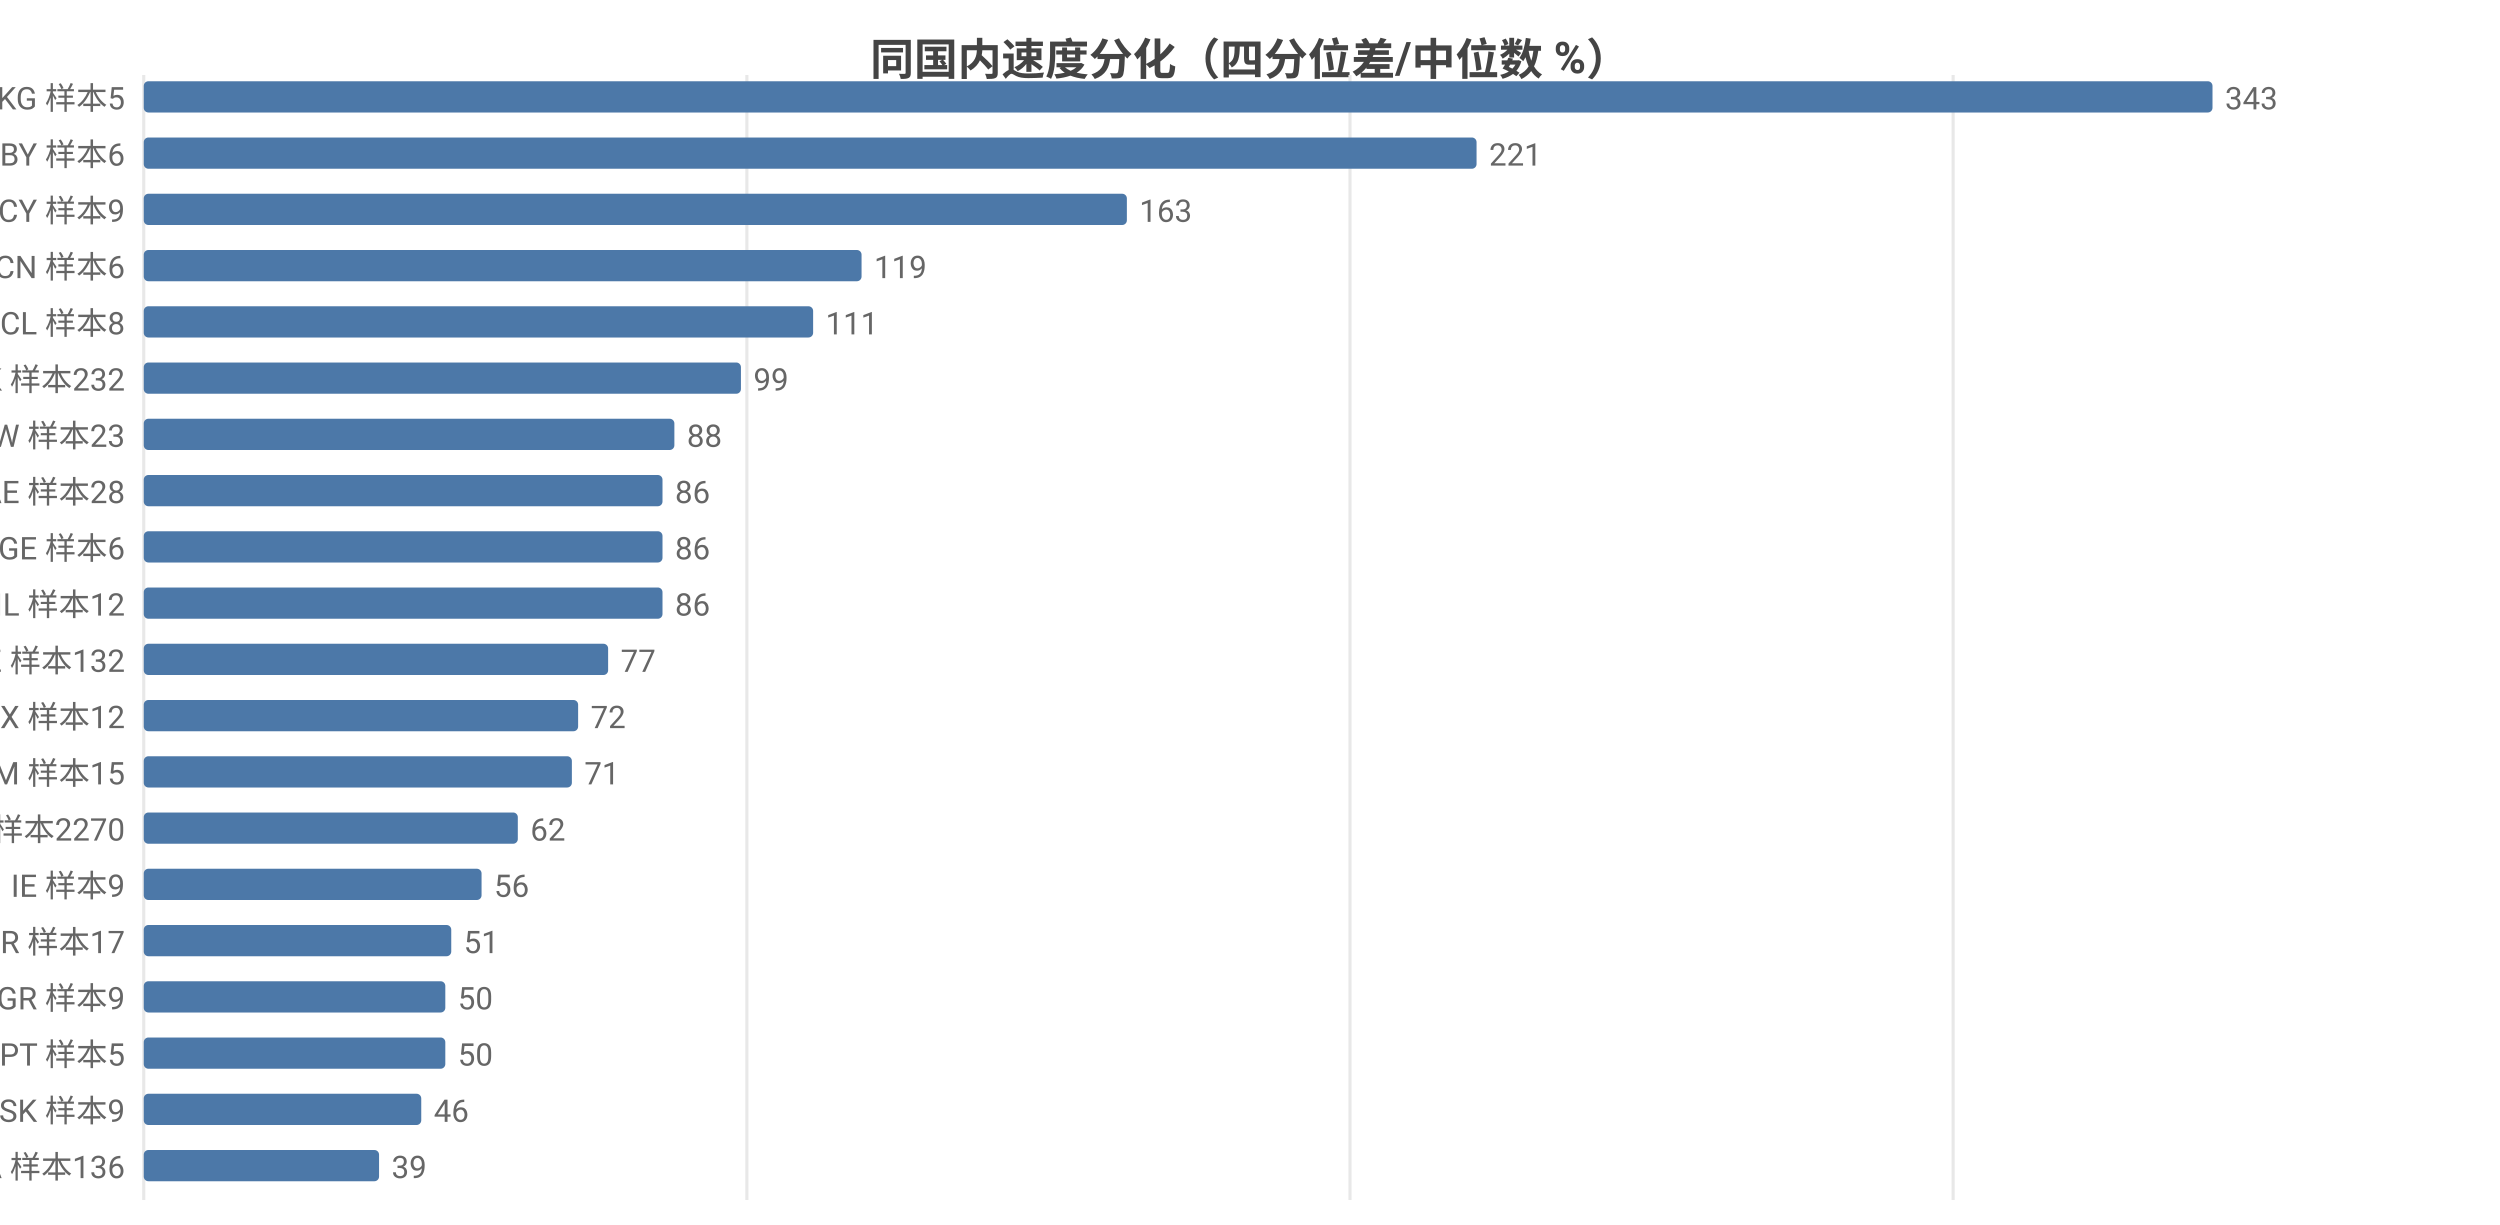
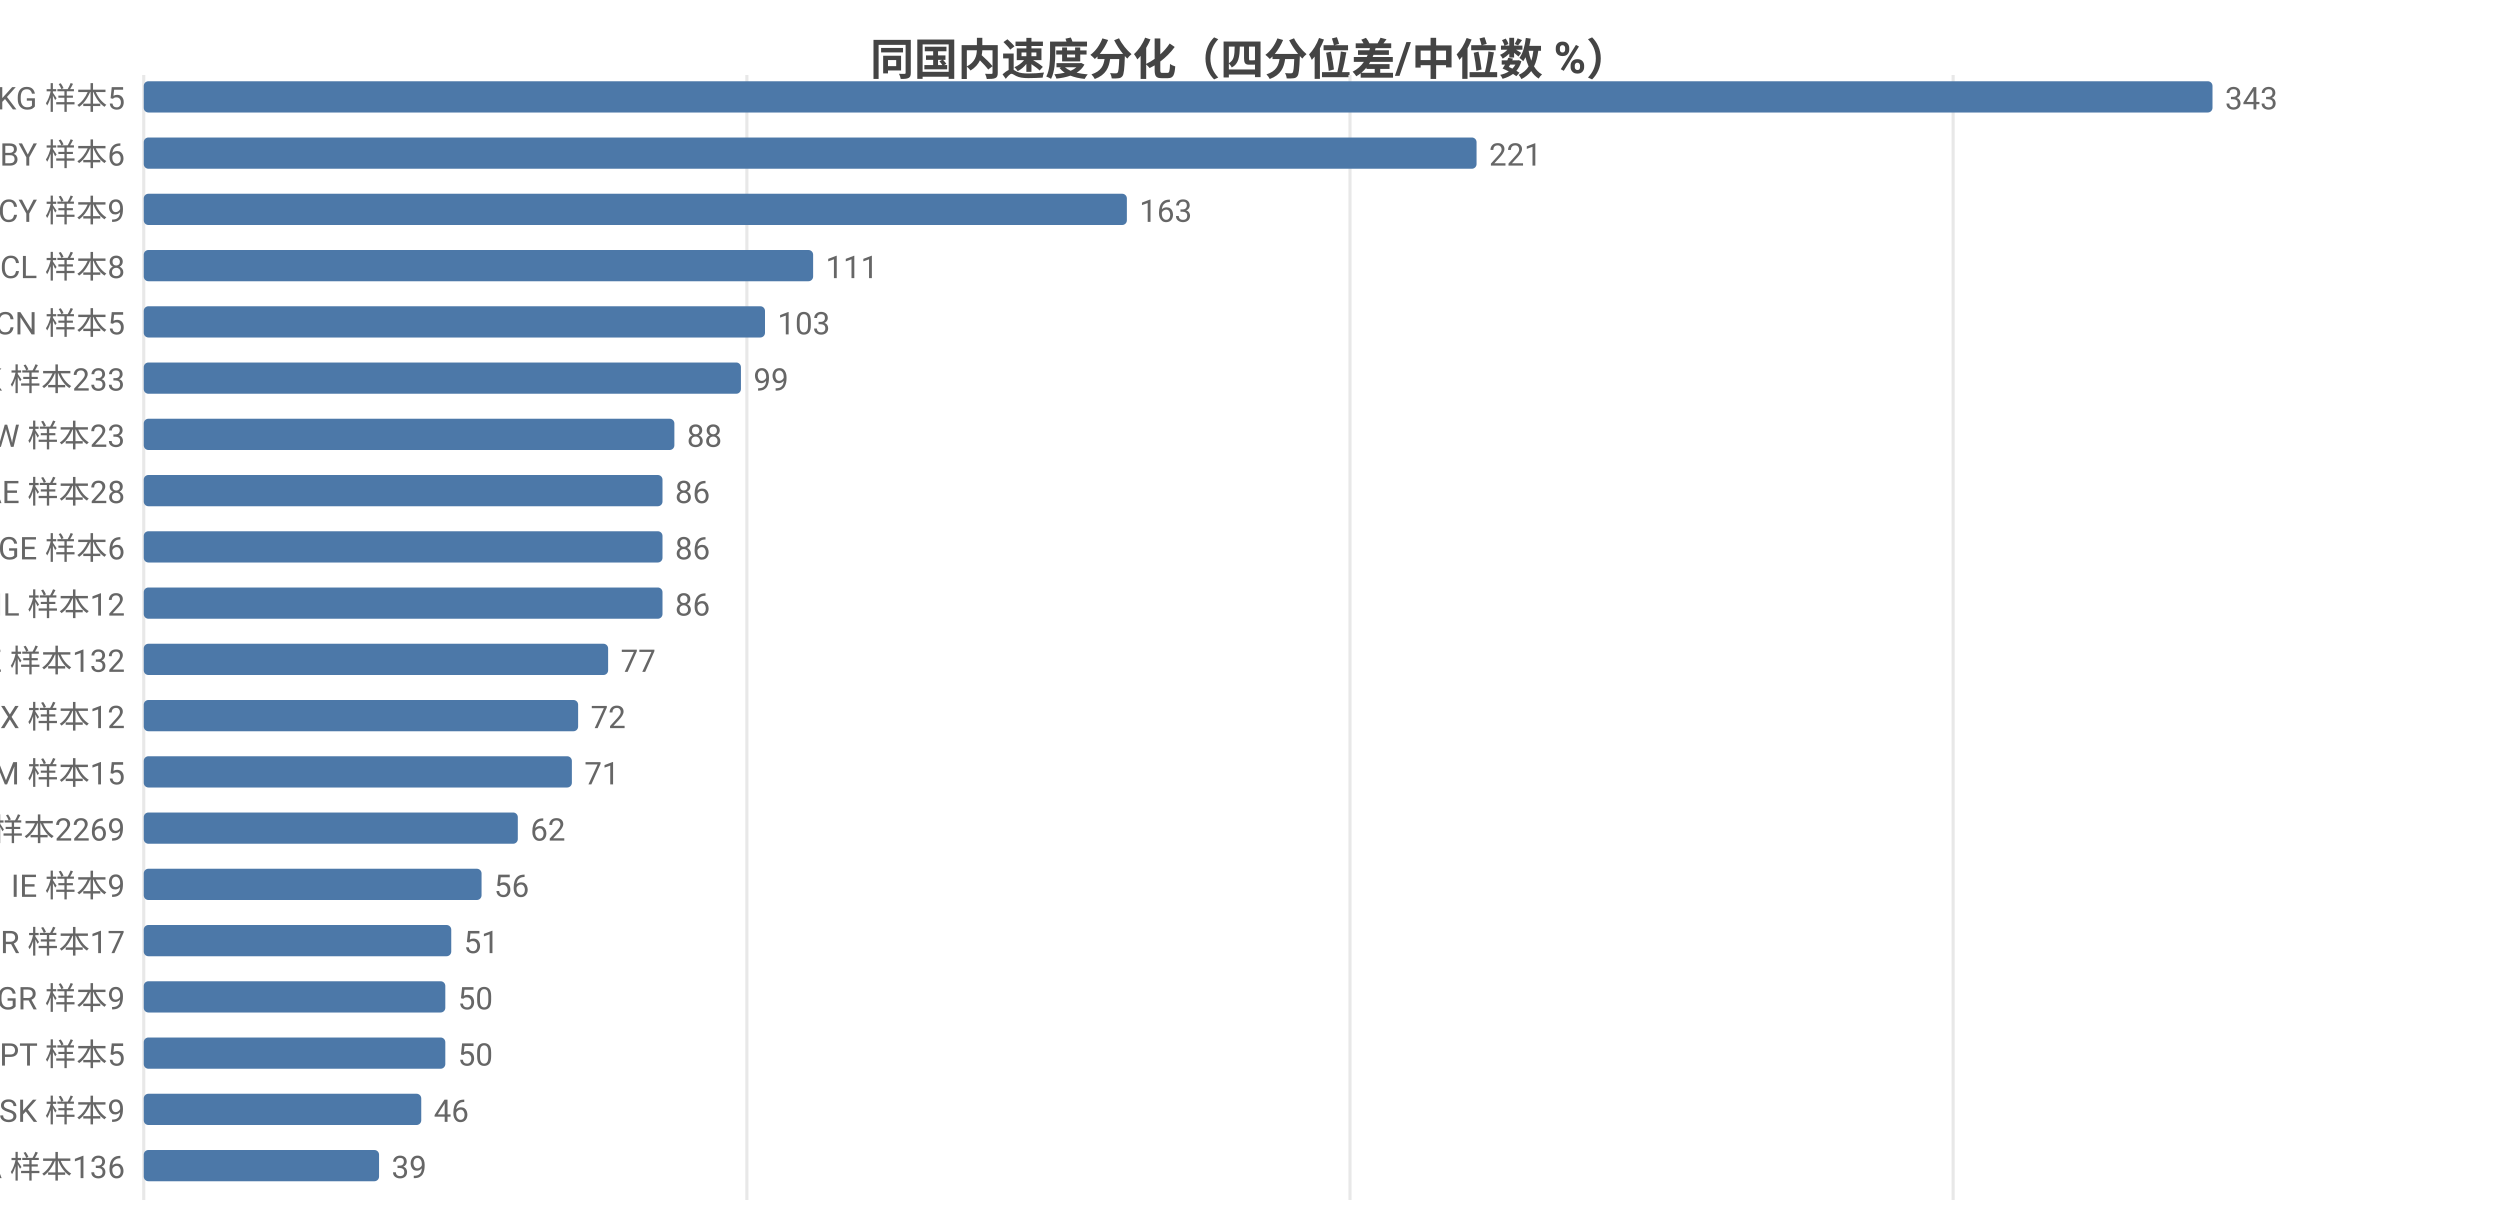
<svg xmlns="http://www.w3.org/2000/svg" width="800" height="392" viewBox="0 0 800 392">
  <rect width="800" height="392" fill="#ffffff" />
  <style>text{font-family:system-ui,-apple-system,'Segoe UI',Roboto,'PingFang SC','Microsoft YaHei','Noto Sans CJK SC',sans-serif}.g{stroke:#e8e8e8;stroke-width:1}.a{stroke:#999;stroke-width:1}.t{font-size:10px;fill:#666}.m{font-size:10px;text-anchor:middle;fill:#666}.e{font-size:10px;text-anchor:end;fill:#666}.l{font-size:11px;fill:#333}.tt{font-size:14px;font-weight:600;text-anchor:middle;fill:#444}.em{font-size:13px;text-anchor:middle;fill:#999}</style>
  <text class="tt" x="400.0" y="24">同国内速度分化（四分位差/中位数 %）</text>
  <line class="g" x1="46" y1="24" x2="46" y2="384" />
  <line class="g" x1="239.0" y1="24" x2="239.0" y2="384" />
  <line class="g" x1="432.0" y1="24" x2="432.0" y2="384" />
  <line class="g" x1="625.0" y1="24" x2="625.0" y2="384" />
  <text class="e" x="40" y="35">KG 样本5</text>
  <rect x="46" y="26" width="662" height="10" fill="#4c78a8" rx="1.5" />
  <text class="t" x="712" y="35">343</text>
  <text class="e" x="40" y="53">BY 样本6</text>
  <rect x="46" y="44" width="426.5" height="10" fill="#4c78a8" rx="1.5" />
  <text class="t" x="476.5" y="53">221</text>
  <text class="e" x="40" y="71">CY 样本9</text>
  <rect x="46" y="62" width="314.6" height="10" fill="#4c78a8" rx="1.5" />
  <text class="t" x="364.6" y="71">163</text>
-   <text class="e" x="40" y="89">CN 样本6</text>
-   <rect x="46" y="80" width="229.7" height="10" fill="#4c78a8" rx="1.5" />
-   <text class="t" x="279.7" y="89">119</text>
-   <text class="e" x="40" y="107">CL 样本8</text>
-   <rect x="46" y="98" width="214.2" height="10" fill="#4c78a8" rx="1.5" />
-   <text class="t" x="264.2" y="107">111</text>
-   <text class="e" x="40" y="125">HK 样本232</text>
+   <text class="e" x="40" y="89">CL 样本8</text>
+   <rect x="46" y="80" width="214.2" height="10" fill="#4c78a8" rx="1.5" />
+   <text class="t" x="264.2" y="89">111</text>
+   <text class="e" x="40" y="107">CN 样本5</text>
+   <rect x="46" y="98" width="198.8" height="10" fill="#4c78a8" rx="1.5" />
+   <text class="t" x="248.8" y="107">103</text>
+   <text class="e" x="40" y="125">HK 样本233</text>
  <rect x="46" y="116" width="191.1" height="10" fill="#4c78a8" rx="1.5" />
  <text class="t" x="241.1" y="125">99</text>
  <text class="e" x="40" y="143">TW 样本23</text>
  <rect x="46" y="134" width="169.8" height="10" fill="#4c78a8" rx="1.5" />
  <text class="t" x="219.8" y="143">88</text>
  <text class="e" x="40" y="161">AE 样本28</text>
  <rect x="46" y="152" width="166.0" height="10" fill="#4c78a8" rx="1.5" />
  <text class="t" x="216.0" y="161">86</text>
  <text class="e" x="40" y="179">GE 样本6</text>
  <rect x="46" y="170" width="166.0" height="10" fill="#4c78a8" rx="1.5" />
  <text class="t" x="216.0" y="179">86</text>
  <text class="e" x="40" y="197">IL 样本12</text>
  <rect x="46" y="188" width="166.0" height="10" fill="#4c78a8" rx="1.5" />
  <text class="t" x="216.0" y="197">86</text>
  <text class="e" x="40" y="215">KZ 样本132</text>
  <rect x="46" y="206" width="148.6" height="10" fill="#4c78a8" rx="1.5" />
  <text class="t" x="198.6" y="215">77</text>
  <text class="e" x="40" y="233">MX 样本12</text>
  <rect x="46" y="224" width="139.0" height="10" fill="#4c78a8" rx="1.5" />
  <text class="t" x="189.0" y="233">72</text>
  <text class="e" x="40" y="251">AM 样本15</text>
  <rect x="46" y="242" width="137.0" height="10" fill="#4c78a8" rx="1.5" />
  <text class="t" x="187.0" y="251">71</text>
-   <text class="e" x="40" y="269">US 样本2270</text>
+   <text class="e" x="40" y="269">US 样本2269</text>
  <rect x="46" y="260" width="119.7" height="10" fill="#4c78a8" rx="1.5" />
  <text class="t" x="169.7" y="269">62</text>
  <text class="e" x="40" y="287">IE 样本9</text>
  <rect x="46" y="278" width="108.1" height="10" fill="#4c78a8" rx="1.5" />
  <text class="t" x="158.1" y="287">56</text>
  <text class="e" x="40" y="305">BR 样本17</text>
  <rect x="46" y="296" width="98.4" height="10" fill="#4c78a8" rx="1.5" />
  <text class="t" x="148.4" y="305">51</text>
  <text class="e" x="40" y="323">GR 样本9</text>
  <rect x="46" y="314" width="96.5" height="10" fill="#4c78a8" rx="1.5" />
  <text class="t" x="146.5" y="323">50</text>
  <text class="e" x="40" y="341">PT 样本5</text>
  <rect x="46" y="332" width="96.5" height="10" fill="#4c78a8" rx="1.5" />
  <text class="t" x="146.5" y="341">50</text>
  <text class="e" x="40" y="359">SK 样本9</text>
  <rect x="46" y="350" width="88.8" height="10" fill="#4c78a8" rx="1.5" />
  <text class="t" x="138.8" y="359">46</text>
  <text class="e" x="40" y="377">CA 样本136</text>
  <rect x="46" y="368" width="75.3" height="10" fill="#4c78a8" rx="1.5" />
  <text class="t" x="125.3" y="377">39</text>
</svg>
